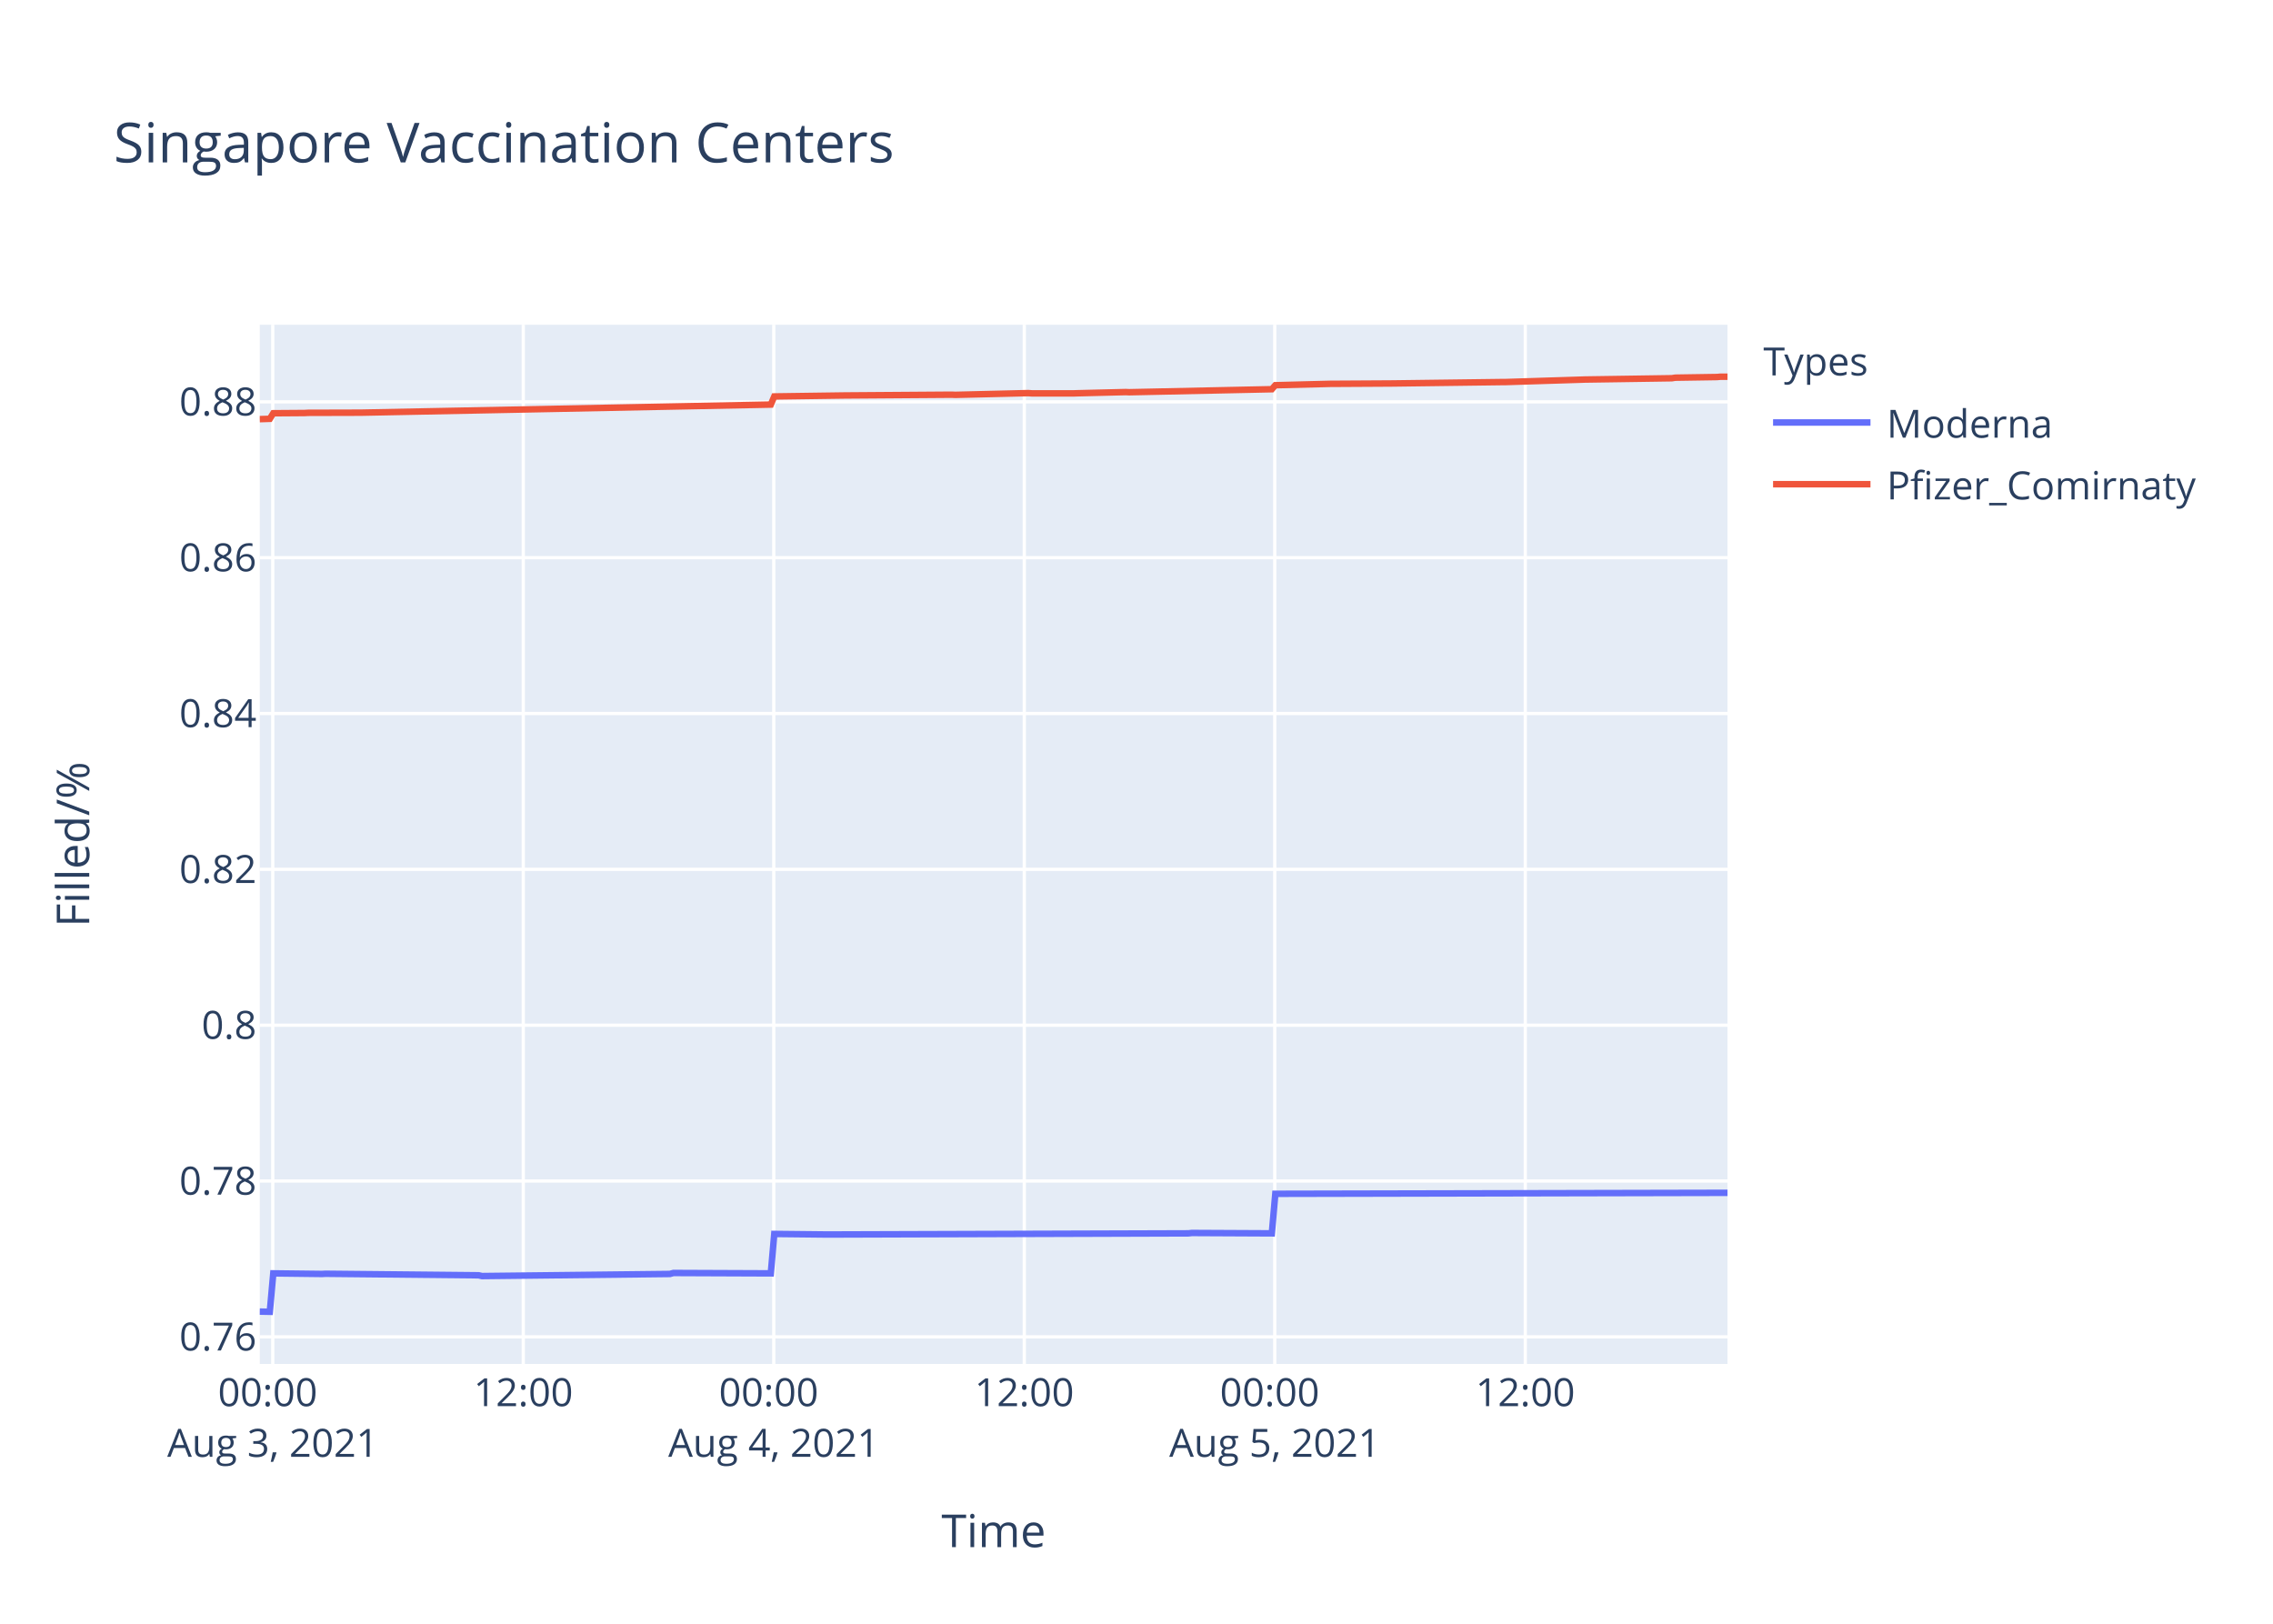
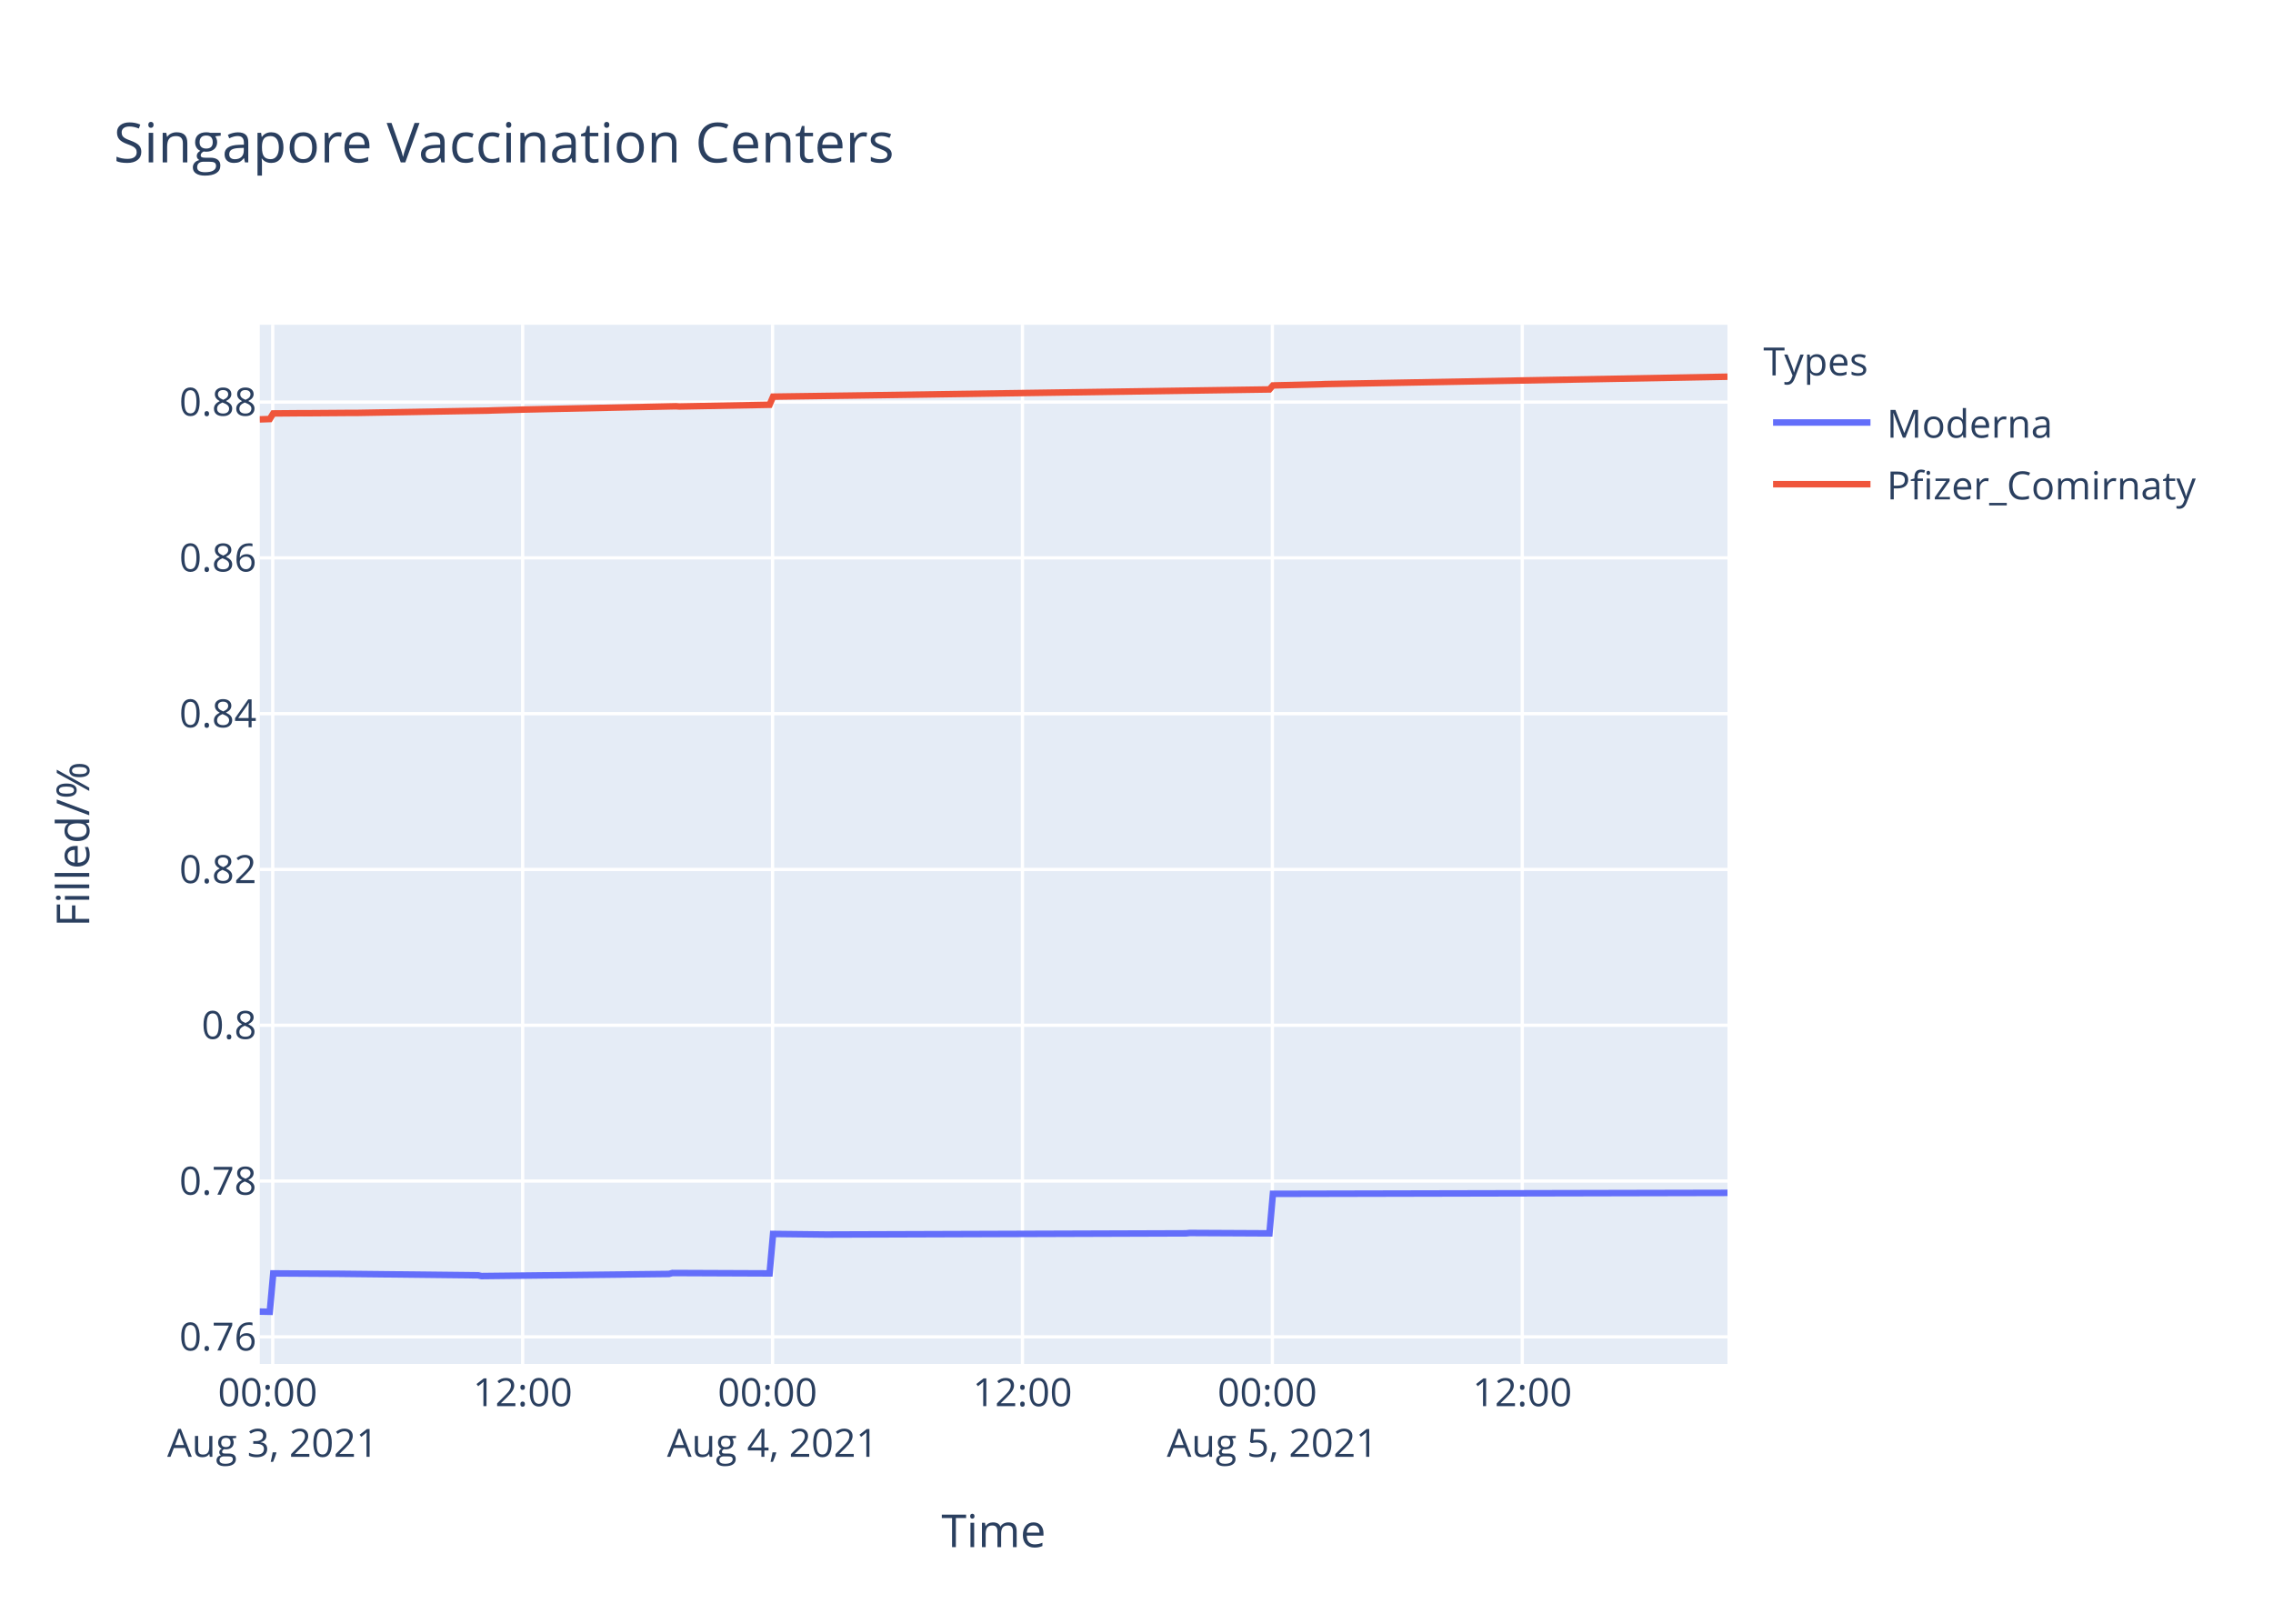
<svg xmlns="http://www.w3.org/2000/svg" class="main-svg" width="700" height="500" style="" viewBox="0 0 700 500">
  <rect x="0" y="0" width="700" height="500" style="fill: rgb(255, 255, 255); fill-opacity: 1;" />
-   <defs id="defs-8234d2">
+   <defs id="defs-4dca0e">
    <g class="clips">
-       <clipPath id="clip8234d2xyplot" class="plotclip">
+       <clipPath id="clip4dca0exyplot" class="plotclip">
        <rect width="452" height="320" />
      </clipPath>
-       <clipPath class="axesclip" id="clip8234d2x">
+       <clipPath class="axesclip" id="clip4dca0ex">
        <rect x="80" y="0" width="452" height="500" />
      </clipPath>
-       <clipPath class="axesclip" id="clip8234d2y">
+       <clipPath class="axesclip" id="clip4dca0ey">
        <rect x="0" y="100" width="700" height="320" />
      </clipPath>
-       <clipPath class="axesclip" id="clip8234d2xy">
+       <clipPath class="axesclip" id="clip4dca0exy">
        <rect x="80" y="100" width="452" height="320" />
      </clipPath>
    </g>
    <g class="gradients" />
  </defs>
  <g class="bglayer">
    <rect class="bg" x="80" y="100" width="452" height="320" style="fill: rgb(229, 236, 246); fill-opacity: 1; stroke-width: 0;" />
  </g>
  <g class="layer-below">
    <g class="imagelayer" />
    <g class="shapelayer" />
  </g>
  <g class="cartesianlayer">
    <g class="subplot xy">
      <g class="layer-subplot">
        <g class="shapelayer" />
        <g class="imagelayer" />
      </g>
      <g class="gridlayer">
        <g class="x">
-           <path class="xgrid crisp" transform="translate(84,0)" d="M0,100v320" style="stroke: rgb(255, 255, 255); stroke-opacity: 1; stroke-width: 1px;" />
-           <path class="xgrid crisp" transform="translate(161.15,0)" d="M0,100v320" style="stroke: rgb(255, 255, 255); stroke-opacity: 1; stroke-width: 1px;" />
-           <path class="xgrid crisp" transform="translate(238.29,0)" d="M0,100v320" style="stroke: rgb(255, 255, 255); stroke-opacity: 1; stroke-width: 1px;" />
-           <path class="xgrid crisp" transform="translate(315.44,0)" d="M0,100v320" style="stroke: rgb(255, 255, 255); stroke-opacity: 1; stroke-width: 1px;" />
-           <path class="xgrid crisp" transform="translate(392.58,0)" d="M0,100v320" style="stroke: rgb(255, 255, 255); stroke-opacity: 1; stroke-width: 1px;" />
-           <path class="xgrid crisp" transform="translate(469.73,0)" d="M0,100v320" style="stroke: rgb(255, 255, 255); stroke-opacity: 1; stroke-width: 1px;" />
+           <path class="xgrid crisp" transform="translate(83.99,0)" d="M0,100v320" style="stroke: rgb(255, 255, 255); stroke-opacity: 1; stroke-width: 1px;" />
+           <path class="xgrid crisp" transform="translate(160.96,0)" d="M0,100v320" style="stroke: rgb(255, 255, 255); stroke-opacity: 1; stroke-width: 1px;" />
+           <path class="xgrid crisp" transform="translate(237.92,0)" d="M0,100v320" style="stroke: rgb(255, 255, 255); stroke-opacity: 1; stroke-width: 1px;" />
+           <path class="xgrid crisp" transform="translate(314.88,0)" d="M0,100v320" style="stroke: rgb(255, 255, 255); stroke-opacity: 1; stroke-width: 1px;" />
+           <path class="xgrid crisp" transform="translate(391.84,0)" d="M0,100v320" style="stroke: rgb(255, 255, 255); stroke-opacity: 1; stroke-width: 1px;" />
+           <path class="xgrid crisp" transform="translate(468.8,0)" d="M0,100v320" style="stroke: rgb(255, 255, 255); stroke-opacity: 1; stroke-width: 1px;" />
        </g>
        <g class="y">
          <path class="ygrid crisp" transform="translate(0,411.66)" d="M80,0h452" style="stroke: rgb(255, 255, 255); stroke-opacity: 1; stroke-width: 1px;" />
-           <path class="ygrid crisp" transform="translate(0,363.67)" d="M80,0h452" style="stroke: rgb(255, 255, 255); stroke-opacity: 1; stroke-width: 1px;" />
-           <path class="ygrid crisp" transform="translate(0,315.69)" d="M80,0h452" style="stroke: rgb(255, 255, 255); stroke-opacity: 1; stroke-width: 1px;" />
-           <path class="ygrid crisp" transform="translate(0,267.7)" d="M80,0h452" style="stroke: rgb(255, 255, 255); stroke-opacity: 1; stroke-width: 1px;" />
-           <path class="ygrid crisp" transform="translate(0,219.71)" d="M80,0h452" style="stroke: rgb(255, 255, 255); stroke-opacity: 1; stroke-width: 1px;" />
-           <path class="ygrid crisp" transform="translate(0,171.73)" d="M80,0h452" style="stroke: rgb(255, 255, 255); stroke-opacity: 1; stroke-width: 1px;" />
-           <path class="ygrid crisp" transform="translate(0,123.74)" d="M80,0h452" style="stroke: rgb(255, 255, 255); stroke-opacity: 1; stroke-width: 1px;" />
+           <path class="ygrid crisp" transform="translate(0,363.68)" d="M80,0h452" style="stroke: rgb(255, 255, 255); stroke-opacity: 1; stroke-width: 1px;" />
+           <path class="ygrid crisp" transform="translate(0,315.71)" d="M80,0h452" style="stroke: rgb(255, 255, 255); stroke-opacity: 1; stroke-width: 1px;" />
+           <path class="ygrid crisp" transform="translate(0,267.73)" d="M80,0h452" style="stroke: rgb(255, 255, 255); stroke-opacity: 1; stroke-width: 1px;" />
+           <path class="ygrid crisp" transform="translate(0,219.76)" d="M80,0h452" style="stroke: rgb(255, 255, 255); stroke-opacity: 1; stroke-width: 1px;" />
+           <path class="ygrid crisp" transform="translate(0,171.78)" d="M80,0h452" style="stroke: rgb(255, 255, 255); stroke-opacity: 1; stroke-width: 1px;" />
+           <path class="ygrid crisp" transform="translate(0,123.81)" d="M80,0h452" style="stroke: rgb(255, 255, 255); stroke-opacity: 1; stroke-width: 1px;" />
        </g>
      </g>
      <g class="zerolinelayer" />
      <path class="xlines-below" />
      <path class="ylines-below" />
      <g class="overlines-below" />
      <g class="xaxislayer-below" />
      <g class="yaxislayer-below" />
      <g class="overaxes-below" />
-       <g class="plot" transform="translate(80,100)" clip-path="url('#clip8234d2xyplot')">
+       <g class="plot" transform="translate(80,100)" clip-path="url('#clip4dca0exyplot')">
        <g class="scatterlayer mlayer">
-           <g class="trace scatter trace645b96" style="stroke-miterlimit: 2; opacity: 1;">
+           <g class="trace scatter traceff8bd2" style="stroke-miterlimit: 2; opacity: 1;">
            <g class="fills" />
            <g class="errorbars" />
            <g class="lines">
-               <path class="js-line" d="M0,303.88L3.09,303.94L4.16,292.11L19.16,292.29L20.23,292.23L67.38,292.7L68.45,292.94L126.31,292.29L127.38,291.99L157.38,292.11L158.45,279.97L174.52,280.14L175.59,280.14L285.97,279.79L287.04,279.67L311.68,279.79L312.75,267.61L452,267.31" style="vector-effect: non-scaling-stroke; fill: none; stroke: rgb(99, 110, 250); stroke-opacity: 1; stroke-width: 2px; opacity: 1;" />
+               <path class="js-line" d="M0,303.88L3.08,303.94L4.15,292.12L22.33,292.23L23.39,292.23L67.22,292.71L68.28,292.94L126.01,292.29L127.08,292L157,292.12L158.08,279.97L174.1,280.15L175.18,280.15L285.29,279.79L286.36,279.67L310.94,279.79L312.01,267.62L452,267.32" style="vector-effect: non-scaling-stroke; fill: none; stroke: rgb(99, 110, 250); stroke-opacity: 1; stroke-width: 2px; opacity: 1;" />
            </g>
            <g class="points" />
            <g class="text" />
          </g>
-           <g class="trace scatter trace47a0db" style="stroke-miterlimit: 2; opacity: 1;">
+           <g class="trace scatter trace43c535" style="stroke-miterlimit: 2; opacity: 1;">
            <g class="fills" />
            <g class="errorbars" />
            <g class="lines">
-               <path class="js-line" d="M0,29.07L3.09,28.97L4.16,27.25L13.8,27.18L14.88,27.12L29.88,27.08L30.95,27.08L157.38,24.58L158.45,22.08L179.88,21.78L180.95,21.77L213.1,21.54L214.16,21.59L236.66,21.05L237.73,21.13L250.59,21.14L251.68,21.1L266.68,20.73L267.75,20.78L311.68,19.85L312.75,18.62L329.89,18.19L330.97,18.19L348.11,18.09L349.18,18.08L382.39,17.65L383.46,17.65L406.99,16.91L408.07,16.87L434.86,16.47L435.93,16.3L448.79,16.1L449.86,16L452,16" style="vector-effect: non-scaling-stroke; fill: none; stroke: rgb(239, 85, 59); stroke-opacity: 1; stroke-width: 2px; opacity: 1;" />
+               <path class="js-line" d="M0,29.14L3.08,29.04L4.15,27.31L12.7,27.24L13.77,27.25L28.73,27.14L29.81,27.15L70.42,26.44L71.49,26.39L80.04,26.16L81.11,26.12L128.15,25.1L129.22,25.17L157,24.64L158.08,22.14L179.45,21.84L180.52,21.83L310.94,19.92L312.01,18.69L326.97,18.32L328.04,18.27L452,16" style="vector-effect: non-scaling-stroke; fill: none; stroke: rgb(239, 85, 59); stroke-opacity: 1; stroke-width: 2px; opacity: 1;" />
            </g>
            <g class="points" />
            <g class="text" />
          </g>
        </g>
      </g>
      <g class="overplot" />
      <path class="xlines-above crisp" d="M0,0" style="fill: none;" />
      <path class="ylines-above crisp" d="M0,0" style="fill: none;" />
      <g class="overlines-above" />
      <g class="xaxislayer-above">
        <g class="xtick">
-           <text text-anchor="middle" x="0" y="433" transform="translate(84,0)" style="font-family: 'Open Sans', verdana, arial, sans-serif; font-size: 12px; fill: rgb(42, 63, 95); fill-opacity: 1; white-space: pre;">
+           <text text-anchor="middle" x="0" y="433" transform="translate(83.99,0)" style="font-family: 'Open Sans', verdana, arial, sans-serif; font-size: 12px; fill: rgb(42, 63, 95); fill-opacity: 1; white-space: pre;">
            <tspan class="line" dy="0em" x="0" y="433">00:00</tspan>
            <tspan class="line" dy="1.3em" x="0" y="433">Aug 3, 2021</tspan>
          </text>
        </g>
        <g class="xtick">
-           <text text-anchor="middle" x="0" y="433" transform="translate(161.15,0)" style="font-family: 'Open Sans', verdana, arial, sans-serif; font-size: 12px; fill: rgb(42, 63, 95); fill-opacity: 1; white-space: pre;">12:00</text>
-         </g>
-         <g class="xtick">
-           <text text-anchor="middle" x="0" y="433" transform="translate(238.29,0)" style="font-family: 'Open Sans', verdana, arial, sans-serif; font-size: 12px; fill: rgb(42, 63, 95); fill-opacity: 1; white-space: pre;">
+           <text text-anchor="middle" x="0" y="433" transform="translate(160.96,0)" style="font-family: 'Open Sans', verdana, arial, sans-serif; font-size: 12px; fill: rgb(42, 63, 95); fill-opacity: 1; white-space: pre;">12:00</text>
+         </g>
+         <g class="xtick">
+           <text text-anchor="middle" x="0" y="433" transform="translate(237.92,0)" style="font-family: 'Open Sans', verdana, arial, sans-serif; font-size: 12px; fill: rgb(42, 63, 95); fill-opacity: 1; white-space: pre;">
            <tspan class="line" dy="0em" x="0" y="433">00:00</tspan>
            <tspan class="line" dy="1.3em" x="0" y="433">Aug 4, 2021</tspan>
          </text>
        </g>
        <g class="xtick">
-           <text text-anchor="middle" x="0" y="433" transform="translate(315.44,0)" style="font-family: 'Open Sans', verdana, arial, sans-serif; font-size: 12px; fill: rgb(42, 63, 95); fill-opacity: 1; white-space: pre;">12:00</text>
-         </g>
-         <g class="xtick">
-           <text text-anchor="middle" x="0" y="433" transform="translate(392.58,0)" style="font-family: 'Open Sans', verdana, arial, sans-serif; font-size: 12px; fill: rgb(42, 63, 95); fill-opacity: 1; white-space: pre;">
+           <text text-anchor="middle" x="0" y="433" transform="translate(314.88,0)" style="font-family: 'Open Sans', verdana, arial, sans-serif; font-size: 12px; fill: rgb(42, 63, 95); fill-opacity: 1; white-space: pre;">12:00</text>
+         </g>
+         <g class="xtick">
+           <text text-anchor="middle" x="0" y="433" transform="translate(391.84,0)" style="font-family: 'Open Sans', verdana, arial, sans-serif; font-size: 12px; fill: rgb(42, 63, 95); fill-opacity: 1; white-space: pre;">
            <tspan class="line" dy="0em" x="0" y="433">00:00</tspan>
            <tspan class="line" dy="1.3em" x="0" y="433">Aug 5, 2021</tspan>
          </text>
        </g>
        <g class="xtick">
-           <text text-anchor="middle" x="0" y="433" transform="translate(469.73,0)" style="font-family: 'Open Sans', verdana, arial, sans-serif; font-size: 12px; fill: rgb(42, 63, 95); fill-opacity: 1; white-space: pre;">12:00</text>
+           <text text-anchor="middle" x="0" y="433" transform="translate(468.8,0)" style="font-family: 'Open Sans', verdana, arial, sans-serif; font-size: 12px; fill: rgb(42, 63, 95); fill-opacity: 1; white-space: pre;">12:00</text>
        </g>
      </g>
      <g class="yaxislayer-above">
        <g class="ytick">
          <text text-anchor="end" x="79" y="4.2" transform="translate(0,411.66)" style="font-family: 'Open Sans', verdana, arial, sans-serif; font-size: 12px; fill: rgb(42, 63, 95); fill-opacity: 1; white-space: pre;">0.76</text>
        </g>
        <g class="ytick">
-           <text text-anchor="end" x="79" y="4.2" transform="translate(0,363.67)" style="font-family: 'Open Sans', verdana, arial, sans-serif; font-size: 12px; fill: rgb(42, 63, 95); fill-opacity: 1; white-space: pre;">0.78</text>
-         </g>
-         <g class="ytick">
-           <text text-anchor="end" x="79" y="4.2" transform="translate(0,315.69)" style="font-family: 'Open Sans', verdana, arial, sans-serif; font-size: 12px; fill: rgb(42, 63, 95); fill-opacity: 1; white-space: pre;">0.8</text>
-         </g>
-         <g class="ytick">
-           <text text-anchor="end" x="79" y="4.2" transform="translate(0,267.7)" style="font-family: 'Open Sans', verdana, arial, sans-serif; font-size: 12px; fill: rgb(42, 63, 95); fill-opacity: 1; white-space: pre;">0.82</text>
-         </g>
-         <g class="ytick">
-           <text text-anchor="end" x="79" y="4.2" transform="translate(0,219.71)" style="font-family: 'Open Sans', verdana, arial, sans-serif; font-size: 12px; fill: rgb(42, 63, 95); fill-opacity: 1; white-space: pre;">0.84</text>
-         </g>
-         <g class="ytick">
-           <text text-anchor="end" x="79" y="4.2" transform="translate(0,171.73)" style="font-family: 'Open Sans', verdana, arial, sans-serif; font-size: 12px; fill: rgb(42, 63, 95); fill-opacity: 1; white-space: pre;">0.86</text>
-         </g>
-         <g class="ytick">
-           <text text-anchor="end" x="79" y="4.2" transform="translate(0,123.74)" style="font-family: 'Open Sans', verdana, arial, sans-serif; font-size: 12px; fill: rgb(42, 63, 95); fill-opacity: 1; white-space: pre;">0.88</text>
+           <text text-anchor="end" x="79" y="4.2" transform="translate(0,363.68)" style="font-family: 'Open Sans', verdana, arial, sans-serif; font-size: 12px; fill: rgb(42, 63, 95); fill-opacity: 1; white-space: pre;">0.78</text>
+         </g>
+         <g class="ytick">
+           <text text-anchor="end" x="79" y="4.2" transform="translate(0,315.71)" style="font-family: 'Open Sans', verdana, arial, sans-serif; font-size: 12px; fill: rgb(42, 63, 95); fill-opacity: 1; white-space: pre;">0.8</text>
+         </g>
+         <g class="ytick">
+           <text text-anchor="end" x="79" y="4.2" transform="translate(0,267.73)" style="font-family: 'Open Sans', verdana, arial, sans-serif; font-size: 12px; fill: rgb(42, 63, 95); fill-opacity: 1; white-space: pre;">0.82</text>
+         </g>
+         <g class="ytick">
+           <text text-anchor="end" x="79" y="4.2" transform="translate(0,219.76)" style="font-family: 'Open Sans', verdana, arial, sans-serif; font-size: 12px; fill: rgb(42, 63, 95); fill-opacity: 1; white-space: pre;">0.84</text>
+         </g>
+         <g class="ytick">
+           <text text-anchor="end" x="79" y="4.2" transform="translate(0,171.78)" style="font-family: 'Open Sans', verdana, arial, sans-serif; font-size: 12px; fill: rgb(42, 63, 95); fill-opacity: 1; white-space: pre;">0.86</text>
+         </g>
+         <g class="ytick">
+           <text text-anchor="end" x="79" y="4.2" transform="translate(0,123.81)" style="font-family: 'Open Sans', verdana, arial, sans-serif; font-size: 12px; fill: rgb(42, 63, 95); fill-opacity: 1; white-space: pre;">0.88</text>
        </g>
      </g>
      <g class="overaxes-above" />
    </g>
  </g>
  <g class="polarlayer" />
  <g class="ternarylayer" />
  <g class="geolayer" />
  <g class="funnelarealayer" />
  <g class="pielayer" />
  <g class="treemaplayer" />
  <g class="sunburstlayer" />
  <g class="glimages" />
-   <defs id="topdefs-8234d2">
+   <defs id="topdefs-4dca0e">
    <g class="clips" />
-     <clipPath id="legend8234d2">
+     <clipPath id="legend4dca0e">
      <rect width="147" height="64" x="0" y="0" />
    </clipPath>
  </defs>
  <g class="layer-above">
    <g class="imagelayer" />
    <g class="shapelayer" />
  </g>
  <g class="infolayer">
    <g class="legend" pointer-events="all" transform="translate(541.04,100)">
      <rect class="bg" shape-rendering="crispEdges" width="147" height="64" x="0" y="0" style="stroke: rgb(68, 68, 68); stroke-opacity: 1; fill: rgb(255, 255, 255); fill-opacity: 1; stroke-width: 0px;" />
-       <g class="scrollbox" transform="" clip-path="url('#legend8234d2')">
+       <g class="scrollbox" transform="" clip-path="url('#legend4dca0e')">
        <text class="legendtitletext" text-anchor="start" x="2" y="15.6" style="font-family: 'Open Sans', verdana, arial, sans-serif; font-size: 12px; fill: rgb(42, 63, 95); fill-opacity: 1; white-space: pre;">Types</text>
        <g class="groups" transform="">
          <g class="traces" transform="translate(0,30.1)" style="opacity: 1;">
            <text class="legendtext" text-anchor="start" x="40" y="4.68" style="font-family: 'Open Sans', verdana, arial, sans-serif; font-size: 12px; fill: rgb(42, 63, 95); fill-opacity: 1; white-space: pre;">Moderna</text>
            <g class="layers" style="opacity: 1;">
              <g class="legendfill" />
              <g class="legendlines">
                <path class="js-line" d="M5,0h30" style="fill: none; stroke: rgb(99, 110, 250); stroke-opacity: 1; stroke-width: 2px;" />
              </g>
              <g class="legendsymbols">
                <g class="legendpoints" />
              </g>
            </g>
            <rect class="legendtoggle" x="0" y="-9.5" width="141.656" height="19" style="fill: rgb(0, 0, 0); fill-opacity: 0;" />
          </g>
        </g>
        <g class="groups" transform="">
          <g class="traces" transform="translate(0,49.1)" style="opacity: 1;">
            <text class="legendtext" text-anchor="start" x="40" y="4.68" style="font-family: 'Open Sans', verdana, arial, sans-serif; font-size: 12px; fill: rgb(42, 63, 95); fill-opacity: 1; white-space: pre;">Pfizer_Comirnaty</text>
            <g class="layers" style="opacity: 1;">
              <g class="legendfill" />
              <g class="legendlines">
                <path class="js-line" d="M5,0h30" style="fill: none; stroke: rgb(239, 85, 59); stroke-opacity: 1; stroke-width: 2px;" />
              </g>
              <g class="legendsymbols">
                <g class="legendpoints" />
              </g>
            </g>
            <rect class="legendtoggle" x="0" y="-9.5" width="141.656" height="19" style="fill: rgb(0, 0, 0); fill-opacity: 0;" />
          </g>
        </g>
      </g>
      <rect class="scrollbar" rx="20" ry="3" width="0" height="0" x="0" y="0" style="fill: rgb(128, 139, 164); fill-opacity: 1;" />
    </g>
    <g class="g-gtitle">
      <text class="gtitle" x="35" y="50" text-anchor="start" dy="0em" style="font-family: 'Open Sans', verdana, arial, sans-serif; font-size: 17px; fill: rgb(42, 63, 95); opacity: 1; font-weight: normal; white-space: pre;">Singapore Vaccination Centers</text>
    </g>
    <g class="g-xtitle">
      <text class="xtitle" x="306" y="476.409" text-anchor="middle" style="font-family: 'Open Sans', verdana, arial, sans-serif; font-size: 14px; fill: rgb(42, 63, 95); opacity: 1; font-weight: normal; white-space: pre;">Time</text>
    </g>
    <g class="g-ytitle">
      <text class="ytitle" transform="rotate(-90,27.48125,260)" x="27.481" y="260" text-anchor="middle" style="font-family: 'Open Sans', verdana, arial, sans-serif; font-size: 14px; fill: rgb(42, 63, 95); opacity: 1; font-weight: normal; white-space: pre;">Filled/%</text>
    </g>
  </g>
</svg>
